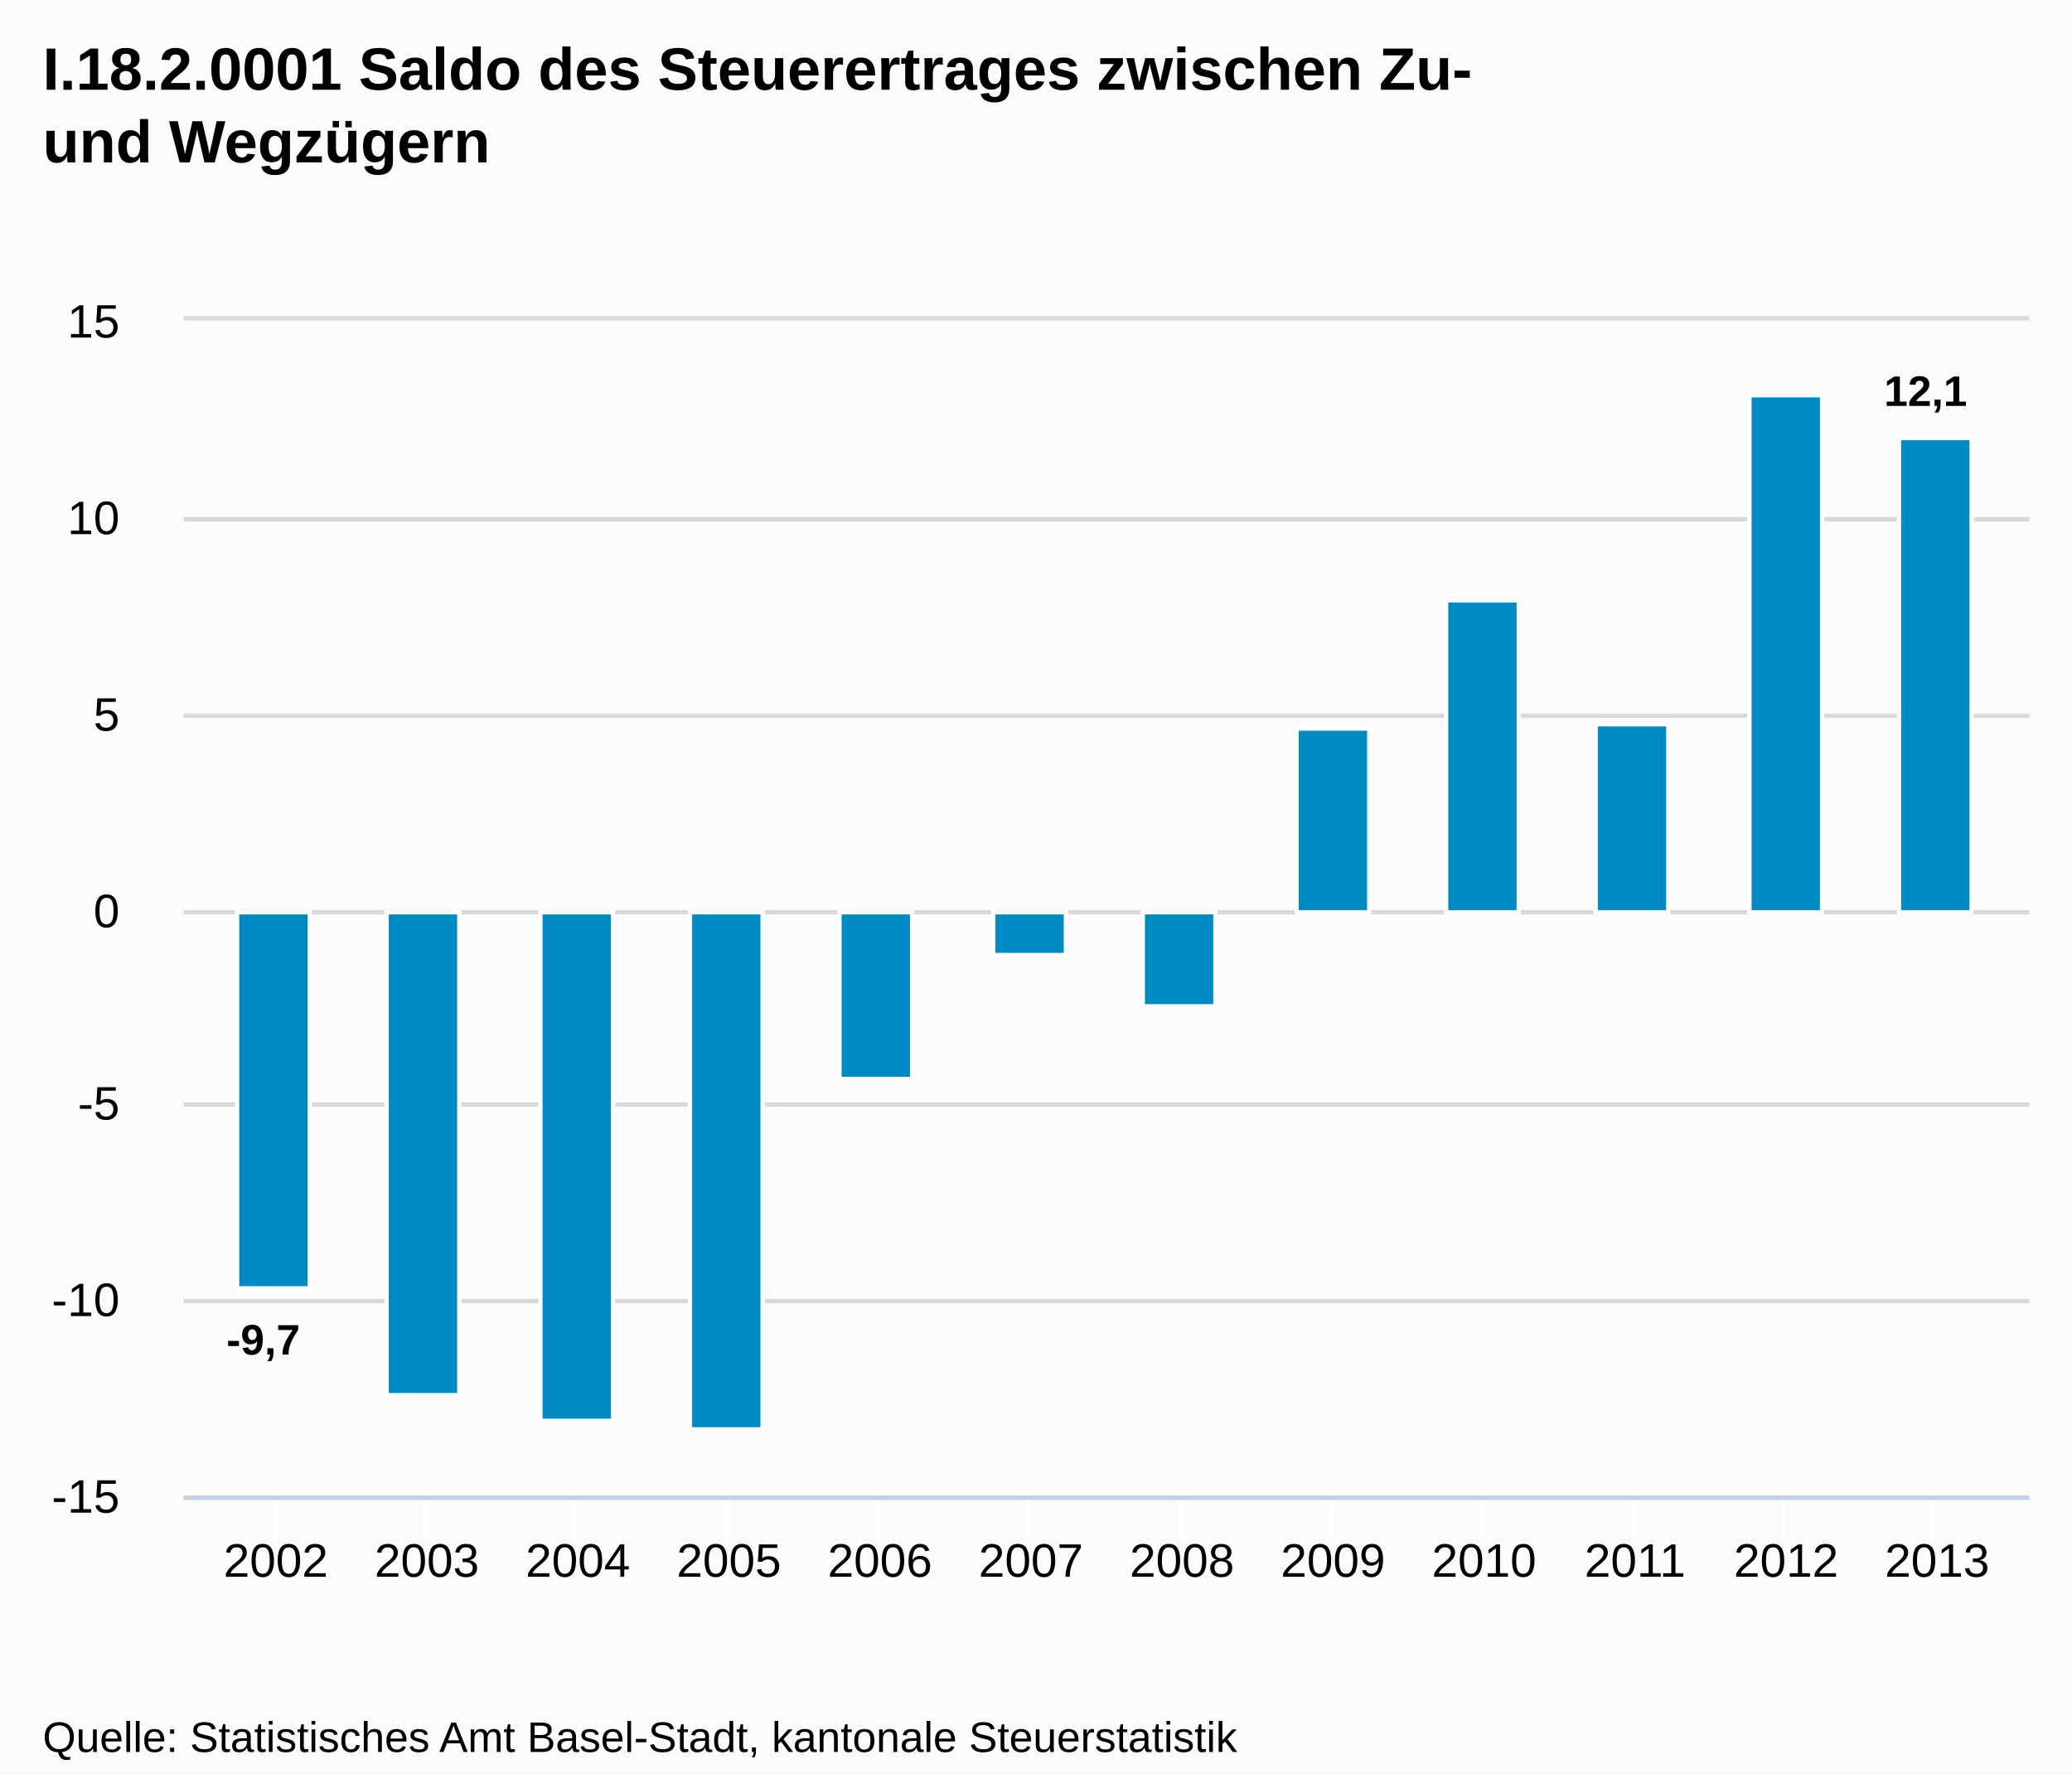
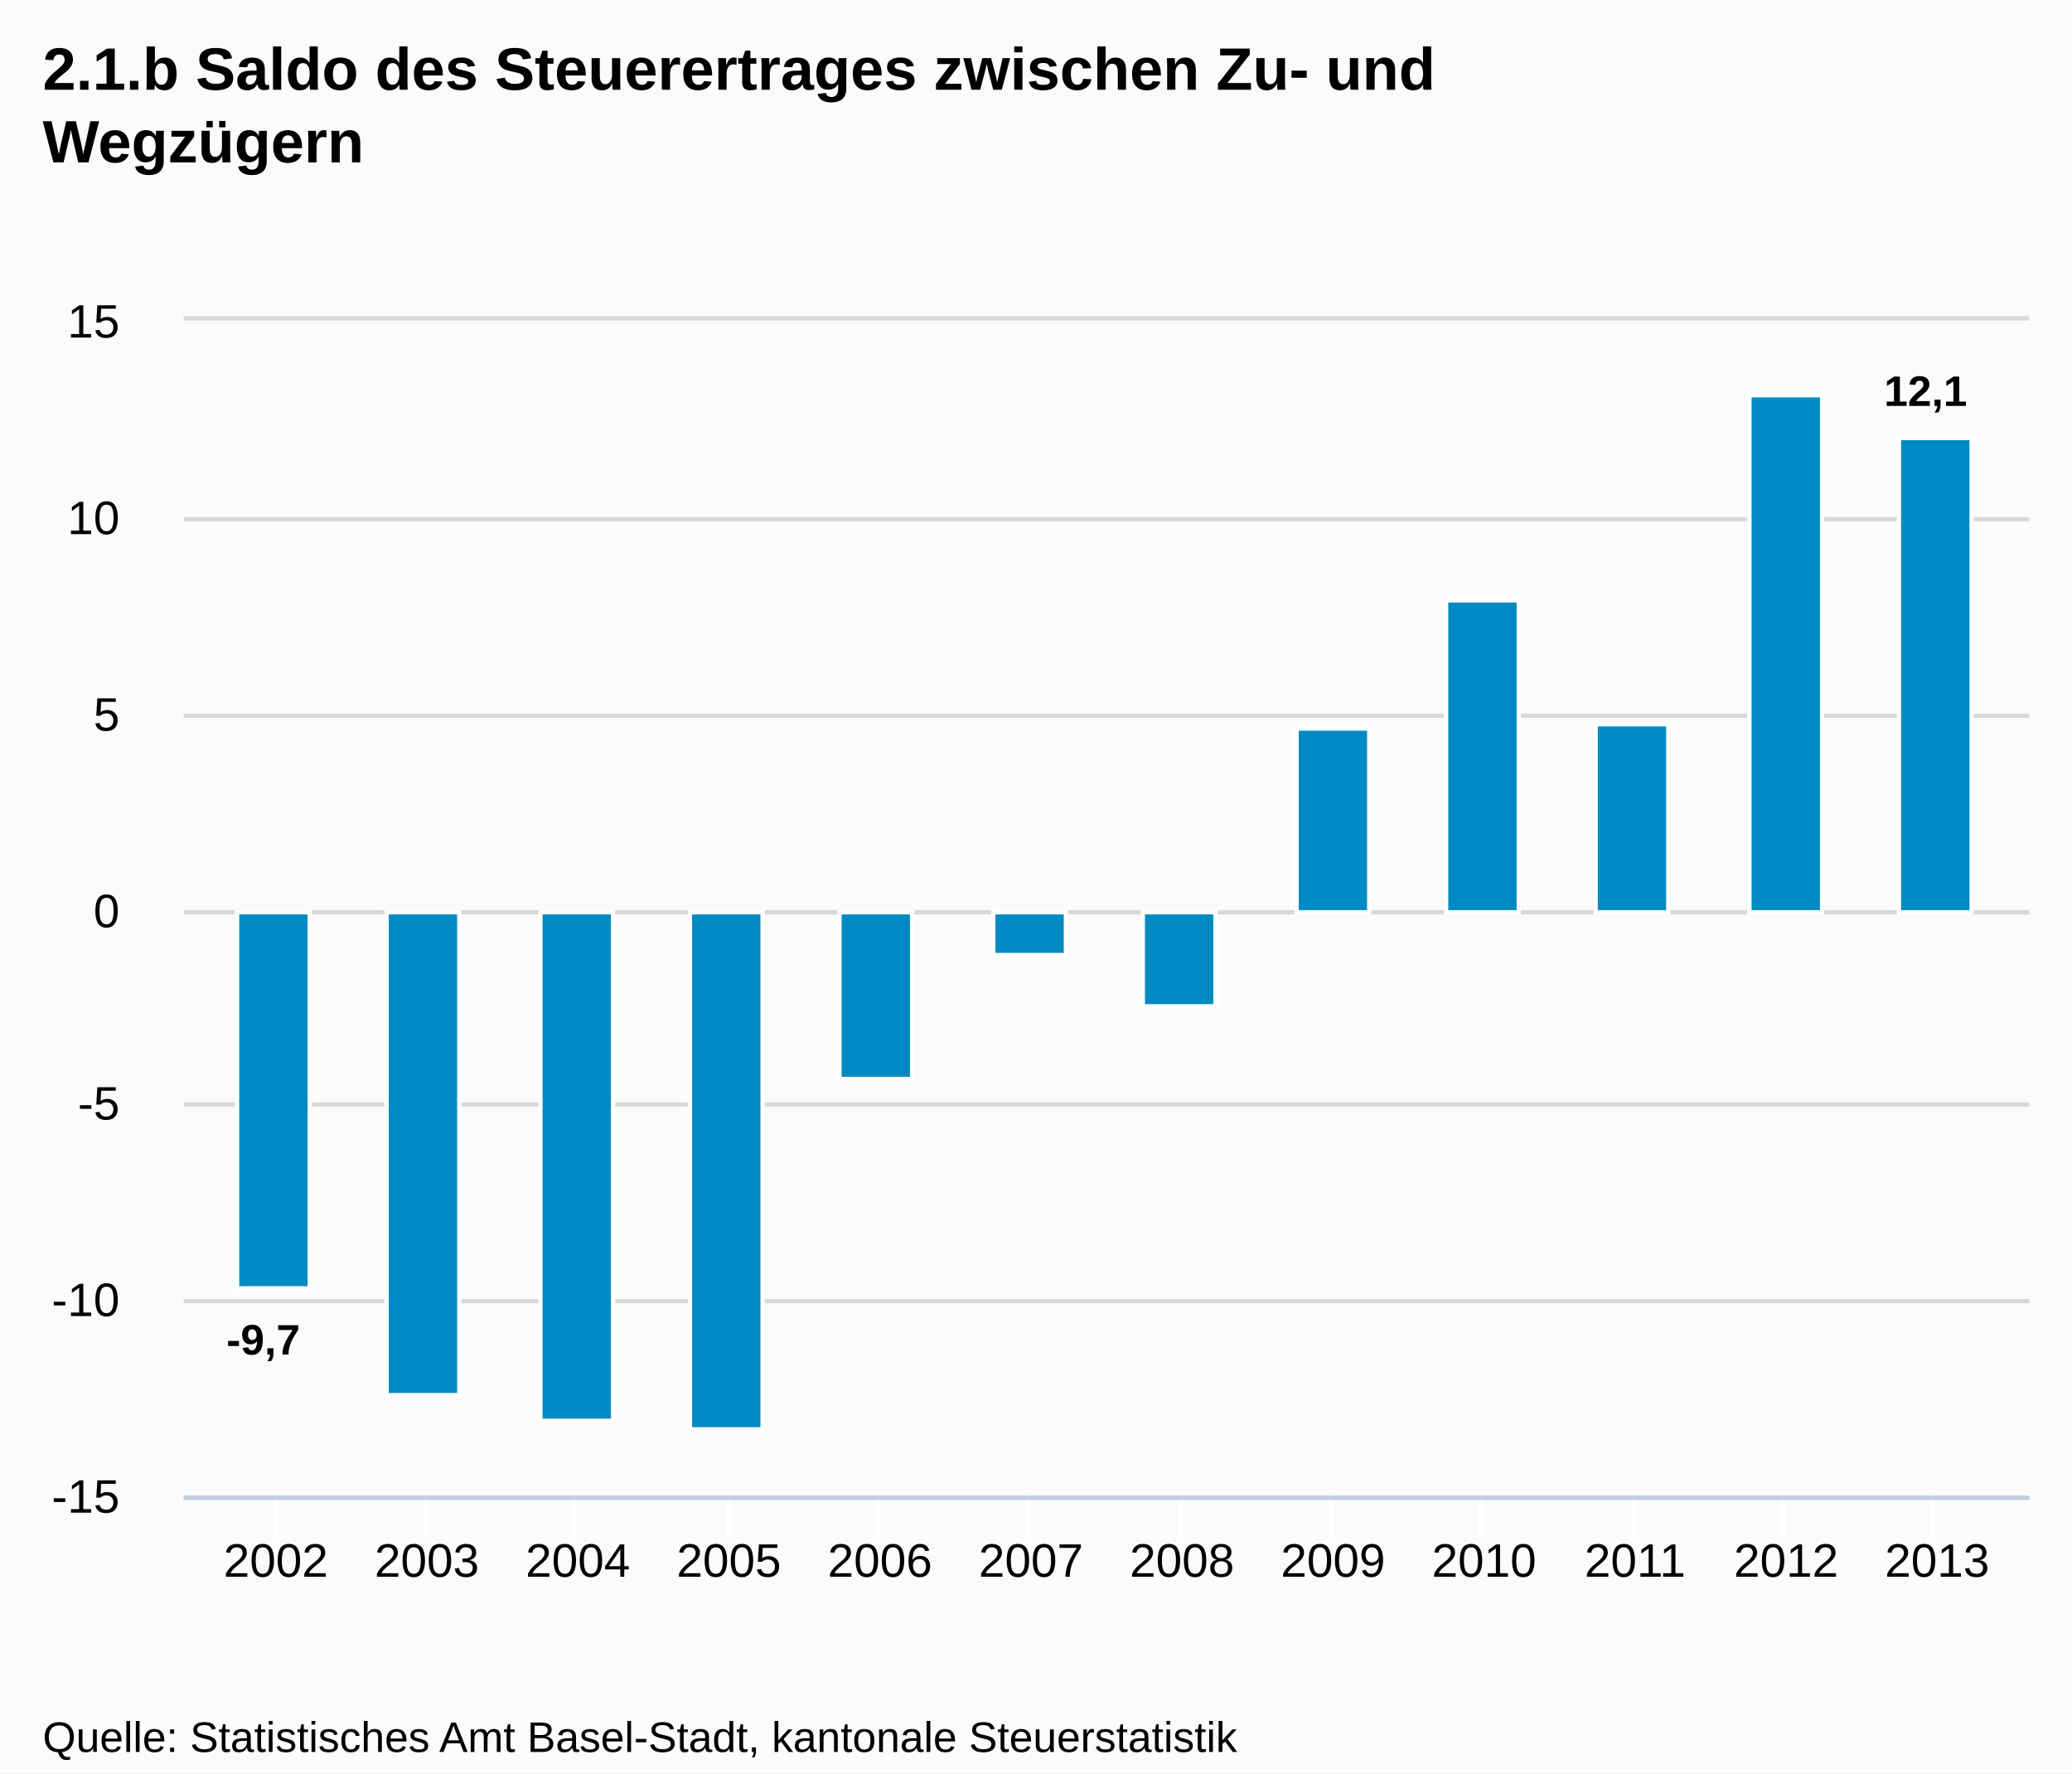
<svg xmlns="http://www.w3.org/2000/svg" version="1.1" style="font-family:Arial;font-size:12px;" width="485" height="415">
  <defs>
    <clipPath id="highcharts-1">
      <rect x="0" y="0" width="432" height="275" />
    </clipPath>
  </defs>
  <rect x="0" y="0" width="485" height="415" fill="#fbfbfb" class=" highcharts-background" />
  <g class="highcharts-grid" />
  <g class="highcharts-grid">
    <path fill="none" d="M 43 350.5 L 475 350.5" stroke="#D8D8D8" stroke-width="1" opacity="1" />
    <path fill="none" d="M 43 304.5 L 475 304.5" stroke="#D8D8D8" stroke-width="1" opacity="1" />
    <path fill="none" d="M 43 258.5 L 475 258.5" stroke="#D8D8D8" stroke-width="1" opacity="1" />
    <path fill="none" d="M 43 213.5 L 475 213.5" stroke="#D8D8D8" stroke-width="1" opacity="1" />
    <path fill="none" d="M 43 167.5 L 475 167.5" stroke="#D8D8D8" stroke-width="1" opacity="1" />
    <path fill="none" d="M 43 121.5 L 475 121.5" stroke="#D8D8D8" stroke-width="1" opacity="1" />
    <path fill="none" d="M 43 74.5 L 475 74.5" stroke="#D8D8D8" stroke-width="1" opacity="1" />
  </g>
  <g class="highcharts-axis">
    <path fill="none" d="M 64.5 350 L 64.5 360" stroke="#FFFFFF" stroke-width="1" opacity="1" />
    <path fill="none" d="M 99.5 350 L 99.5 360" stroke="#FFFFFF" stroke-width="1" opacity="1" />
    <path fill="none" d="M 134.5 350 L 134.5 360" stroke="#FFFFFF" stroke-width="1" opacity="1" />
    <path fill="none" d="M 170.5 350 L 170.5 360" stroke="#FFFFFF" stroke-width="1" opacity="1" />
    <path fill="none" d="M 205.5 350 L 205.5 360" stroke="#FFFFFF" stroke-width="1" opacity="1" />
    <path fill="none" d="M 240.5 350 L 240.5 360" stroke="#FFFFFF" stroke-width="1" opacity="1" />
    <path fill="none" d="M 276.5 350 L 276.5 360" stroke="#FFFFFF" stroke-width="1" opacity="1" />
    <path fill="none" d="M 311.5 350 L 311.5 360" stroke="#FFFFFF" stroke-width="1" opacity="1" />
    <path fill="none" d="M 346.5 350 L 346.5 360" stroke="#FFFFFF" stroke-width="1" opacity="1" />
    <path fill="none" d="M 382.5 350 L 382.5 360" stroke="#FFFFFF" stroke-width="1" opacity="1" />
    <path fill="none" d="M 417.5 350 L 417.5 360" stroke="#FFFFFF" stroke-width="1" opacity="1" />
    <path fill="none" d="M 452.5 350 L 452.5 360" stroke="#FFFFFF" stroke-width="1" opacity="1" />
    <path fill="none" d="M 43 350.5 L 475 350.5" stroke="#C0D0E0" stroke-width="1" />
  </g>
  <g class="highcharts-axis" />
  <g class="highcharts-series-group">
    <g class="highcharts-series highcharts-series-0 highcharts-tracker" transform="translate(43,75) scale(1 1)" style="" clip-path="url(#highcharts-1)">
      <rect x="12.5" y="138.5" width="17" height="88" stroke="#FFFFFF" stroke-width="1" fill="#008AC3" rx="0" ry="0" />
      <rect x="47.5" y="138.5" width="17" height="113" stroke="#FFFFFF" stroke-width="1" fill="#008AC3" rx="0" ry="0" />
      <rect x="83.5" y="138.5" width="17" height="119" stroke="#FFFFFF" stroke-width="1" fill="#008AC3" rx="0" ry="0" />
      <rect x="118.5" y="138.5" width="17" height="121" stroke="#FFFFFF" stroke-width="1" fill="#008AC3" rx="0" ry="0" />
      <rect x="153.5" y="138.5" width="17" height="39" stroke="#FFFFFF" stroke-width="1" fill="#008AC3" rx="0" ry="0" />
      <rect x="189.5" y="138.5" width="17" height="10" stroke="#FFFFFF" stroke-width="1" fill="#008AC3" rx="0" ry="0" />
      <rect x="224.5" y="138.5" width="17" height="22" stroke="#FFFFFF" stroke-width="1" fill="#008AC3" rx="0" ry="0" />
      <rect x="260.5" y="95.5" width="17" height="43" stroke="#FFFFFF" stroke-width="1" fill="#008AC3" rx="0" ry="0" />
      <rect x="295.5" y="65.5" width="17" height="73" stroke="#FFFFFF" stroke-width="1" fill="#008AC3" rx="0" ry="0" />
      <rect x="330.5" y="94.5" width="17" height="44" stroke="#FFFFFF" stroke-width="1" fill="#008AC3" rx="0" ry="0" />
      <rect x="366.5" y="17.5" width="17" height="121" stroke="#FFFFFF" stroke-width="1" fill="#008AC3" rx="0" ry="0" />
      <rect x="401.5" y="27.5" width="17" height="111" stroke="#FFFFFF" stroke-width="1" fill="#008AC3" rx="0" ry="0" />
    </g>
    <g class="highcharts-markers highcharts-series-0" transform="translate(43,75) scale(1 1)" clip-path="none" />
  </g>
  <text x="10" text-anchor="start" class="highcharts-title" style="color:#000000;font-size:14px;font-weight:bold;fill:#000000;width:421px;" y="21">
-     <tspan>I.18.2.0001 Saldo des Steuerertrages zwischen Zu-</tspan>
-     <tspan dy="17" x="10">und Wegzügern</tspan>
+     <tspan>2.1.b Saldo des Steuerertrages zwischen Zu- und</tspan>
+     <tspan dy="17" x="10">Wegzügern</tspan>
  </text>
  <g class="highcharts-data-labels highcharts-series-0 highcharts-tracker" transform="translate(43,75) scale(1 1)" opacity="1" style="">
    <g style="" transform="translate(5,227)">
      <text x="5" style="font-size:10px;font-weight:bold;color:#000000;text-shadow:0 0 6px #FFFFFF, 0 0 3px #FFFFFF;fill:#000000;text-rendering:geometricPrecision;" y="15">
        <tspan>-9,7</tspan>
      </text>
    </g>
    <g style="" transform="translate(51,252)">
      <text x="5" style="font-size:10px;font-weight:bold;color:#000000;text-shadow:0 0 6px #FFFFFF, 0 0 3px #FFFFFF;fill:#000000;text-rendering:geometricPrecision;" y="15" />
    </g>
    <g style="" transform="translate(87,258)">
      <text x="5" style="font-size:10px;font-weight:bold;color:#000000;text-shadow:0 0 6px #FFFFFF, 0 0 3px #FFFFFF;fill:#000000;text-rendering:geometricPrecision;" y="15" />
    </g>
    <g style="" transform="translate(122,260)">
      <text x="5" style="font-size:10px;font-weight:bold;color:#000000;text-shadow:0 0 6px #FFFFFF, 0 0 3px #FFFFFF;fill:#000000;text-rendering:geometricPrecision;" y="15" />
    </g>
    <g style="" transform="translate(157,178)">
      <text x="5" style="font-size:10px;font-weight:bold;color:#000000;text-shadow:0 0 6px #FFFFFF, 0 0 3px #FFFFFF;fill:#000000;text-rendering:geometricPrecision;" y="15" />
    </g>
    <g style="" transform="translate(193,149)">
      <text x="5" style="font-size:10px;font-weight:bold;color:#000000;text-shadow:0 0 6px #FFFFFF, 0 0 3px #FFFFFF;fill:#000000;text-rendering:geometricPrecision;" y="15" />
    </g>
    <g style="" transform="translate(228,161)">
      <text x="5" style="font-size:10px;font-weight:bold;color:#000000;text-shadow:0 0 6px #FFFFFF, 0 0 3px #FFFFFF;fill:#000000;text-rendering:geometricPrecision;" y="15" />
    </g>
    <g style="" transform="translate(264,86)">
      <text x="5" style="font-size:10px;font-weight:bold;color:#000000;text-shadow:0 0 6px #FFFFFF, 0 0 3px #FFFFFF;fill:#000000;text-rendering:geometricPrecision;" y="15" />
    </g>
    <g style="" transform="translate(299,56)">
      <text x="5" style="font-size:10px;font-weight:bold;color:#000000;text-shadow:0 0 6px #FFFFFF, 0 0 3px #FFFFFF;fill:#000000;text-rendering:geometricPrecision;" y="15" />
    </g>
    <g style="" transform="translate(334,85)">
      <text x="5" style="font-size:10px;font-weight:bold;color:#000000;text-shadow:0 0 6px #FFFFFF, 0 0 3px #FFFFFF;fill:#000000;text-rendering:geometricPrecision;" y="15" />
    </g>
    <g style="" transform="translate(370,8)">
      <text x="5" style="font-size:10px;font-weight:bold;color:#000000;text-shadow:0 0 6px #FFFFFF, 0 0 3px #FFFFFF;fill:#000000;text-rendering:geometricPrecision;" y="15" />
    </g>
    <g style="" transform="translate(393,5)">
      <text x="5" style="font-size:10px;font-weight:bold;color:#000000;text-shadow:0 0 6px #FFFFFF, 0 0 3px #FFFFFF;fill:#000000;text-rendering:geometricPrecision;" y="15">
        <tspan>12,1</tspan>
      </text>
    </g>
  </g>
  <g class="highcharts-axis-labels highcharts-xaxis-labels">
    <text x="64.565" style="color:#000000;cursor:default;font-size:11px;fill:#000000;" text-anchor="middle" transform="translate(0,0)" y="369" opacity="1">2002</text>
    <text x="99.917" style="color:#000000;cursor:default;font-size:11px;fill:#000000;" text-anchor="middle" transform="translate(0,0)" y="369" opacity="1">2003</text>
    <text x="135.268" style="color:#000000;cursor:default;font-size:11px;fill:#000000;" text-anchor="middle" transform="translate(0,0)" y="369" opacity="1">2004</text>
    <text x="170.62" style="color:#000000;cursor:default;font-size:11px;fill:#000000;" text-anchor="middle" transform="translate(0,0)" y="369" opacity="1">2005</text>
    <text x="205.972" style="color:#000000;cursor:default;font-size:11px;fill:#000000;" text-anchor="middle" transform="translate(0,0)" y="369" opacity="1">2006</text>
    <text x="241.324" style="color:#000000;cursor:default;font-size:11px;fill:#000000;" text-anchor="middle" transform="translate(0,0)" y="369" opacity="1">2007</text>
    <text x="276.676" style="color:#000000;cursor:default;font-size:11px;fill:#000000;" text-anchor="middle" transform="translate(0,0)" y="369" opacity="1">2008</text>
    <text x="312.028" style="color:#000000;cursor:default;font-size:11px;fill:#000000;" text-anchor="middle" transform="translate(0,0)" y="369" opacity="1">2009</text>
    <text x="347.38" style="color:#000000;cursor:default;font-size:11px;fill:#000000;" text-anchor="middle" transform="translate(0,0)" y="369" opacity="1">2010</text>
    <text x="382.732" style="color:#000000;cursor:default;font-size:11px;fill:#000000;" text-anchor="middle" transform="translate(0,0)" y="369" opacity="1">2011</text>
    <text x="418.083" style="color:#000000;cursor:default;font-size:11px;fill:#000000;" text-anchor="middle" transform="translate(0,0)" y="369" opacity="1">2012</text>
    <text x="453.435" style="color:#000000;cursor:default;font-size:11px;fill:#000000;" text-anchor="middle" transform="translate(0,0)" y="369" opacity="1">2013</text>
  </g>
  <g class="highcharts-axis-labels highcharts-yaxis-labels">
    <text x="28" style="color:#000000;cursor:default;font-size:11px;fill:#000000;width:150px;text-overflow:clip;" text-anchor="end" transform="translate(0,0)" y="354" opacity="1">
      <tspan>-15</tspan>
    </text>
    <text x="28" style="color:#000000;cursor:default;font-size:11px;fill:#000000;width:150px;text-overflow:clip;" text-anchor="end" transform="translate(0,0)" y="308" opacity="1">
      <tspan>-10</tspan>
    </text>
    <text x="28" style="color:#000000;cursor:default;font-size:11px;fill:#000000;width:150px;text-overflow:clip;" text-anchor="end" transform="translate(0,0)" y="262" opacity="1">
      <tspan>-5</tspan>
    </text>
    <text x="28" style="color:#000000;cursor:default;font-size:11px;fill:#000000;width:150px;text-overflow:clip;" text-anchor="end" transform="translate(0,0)" y="217" opacity="1">
      <tspan>0</tspan>
    </text>
    <text x="28" style="color:#000000;cursor:default;font-size:11px;fill:#000000;width:150px;text-overflow:clip;" text-anchor="end" transform="translate(0,0)" y="171" opacity="1">
      <tspan>5</tspan>
    </text>
    <text x="28" style="color:#000000;cursor:default;font-size:11px;fill:#000000;width:150px;text-overflow:clip;" text-anchor="end" transform="translate(0,0)" y="125" opacity="1">
      <tspan>10</tspan>
    </text>
    <text x="28" style="color:#000000;cursor:default;font-size:11px;fill:#000000;width:150px;text-overflow:clip;" text-anchor="end" transform="translate(0,0)" y="79" opacity="1">
      <tspan>15</tspan>
    </text>
  </g>
  <g class="highcharts-tooltip" style="cursor:default;padding:0;pointer-events:none;white-space:nowrap;" transform="translate(0,-9000000000)">
    <path fill="none" d="M 3.5 0.5 L 13.5 0.5 C 16.5 0.5 16.5 0.5 16.5 3.5 L 16.5 13.5 C 16.5 16.5 16.5 16.5 13.5 16.5 L 3.5 16.5 C 0.5 16.5 0.5 16.5 0.5 13.5 L 0.5 3.5 C 0.5 0.5 0.5 0.5 3.5 0.5" isShadow="true" stroke="black" stroke-width="5" transform="translate(1, 1)" opacity="0.05" />
    <path fill="none" d="M 3.5 0.5 L 13.5 0.5 C 16.5 0.5 16.5 0.5 16.5 3.5 L 16.5 13.5 C 16.5 16.5 16.5 16.5 13.5 16.5 L 3.5 16.5 C 0.5 16.5 0.5 16.5 0.5 13.5 L 0.5 3.5 C 0.5 0.5 0.5 0.5 3.5 0.5" isShadow="true" stroke="black" stroke-width="3" transform="translate(1, 1)" opacity="0.1" />
    <path fill="none" d="M 3.5 0.5 L 13.5 0.5 C 16.5 0.5 16.5 0.5 16.5 3.5 L 16.5 13.5 C 16.5 16.5 16.5 16.5 13.5 16.5 L 3.5 16.5 C 0.5 16.5 0.5 16.5 0.5 13.5 L 0.5 3.5 C 0.5 0.5 0.5 0.5 3.5 0.5" isShadow="true" stroke="black" stroke-width="1" transform="translate(1, 1)" opacity="0.15" />
    <path fill="rgba(249, 249, 249, .85)" d="M 3.5 0.5 L 13.5 0.5 C 16.5 0.5 16.5 0.5 16.5 3.5 L 16.5 13.5 C 16.5 16.5 16.5 16.5 13.5 16.5 L 3.5 16.5 C 0.5 16.5 0.5 16.5 0.5 13.5 L 0.5 3.5 C 0.5 0.5 0.5 0.5 3.5 0.5" />
    <text x="8" style="font-size:12px;color:#333333;fill:#333333;" y="20" />
  </g>
  <text x="10" text-anchor="start" style="cursor:default;color:#000000;font-size:10px;fill:#000000;" y="410">
    <tspan>Quelle: Statistisches Amt Basel-Stadt, kantonale Steuerstatistik</tspan>
  </text>
</svg>
